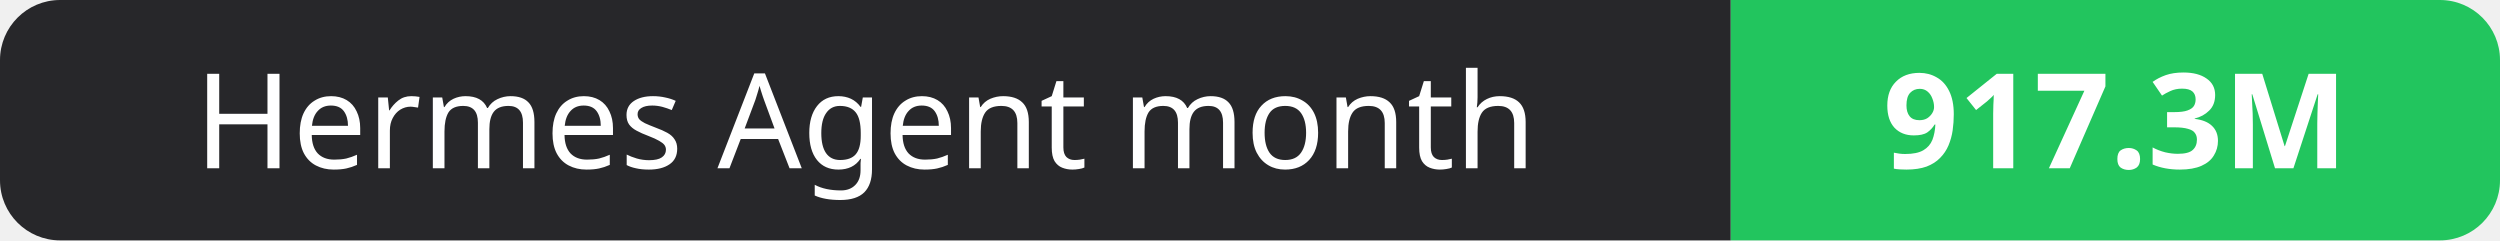
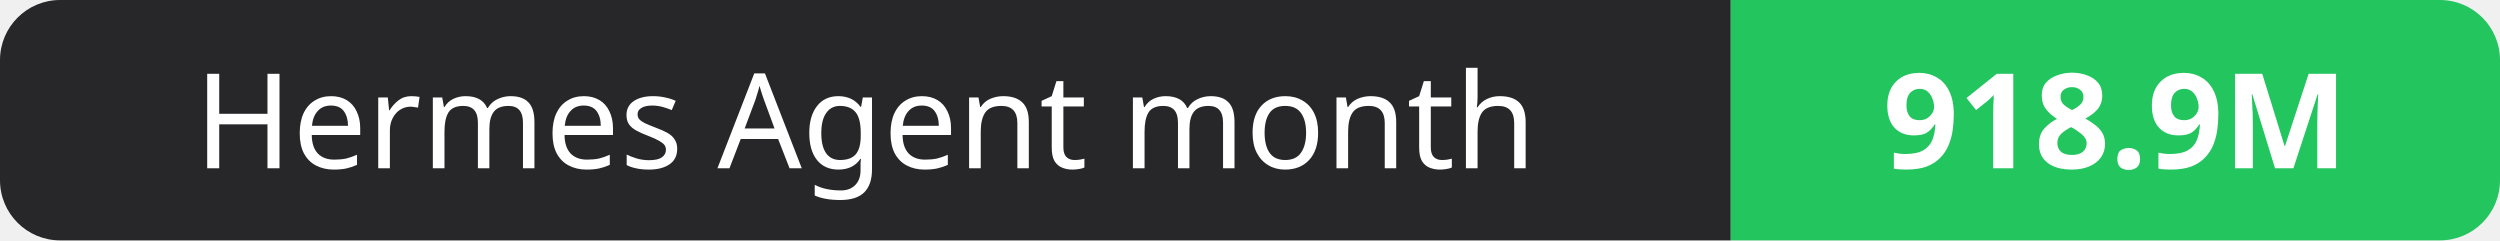
- <svg xmlns="http://www.w3.org/2000/svg" width="208" height="20" role="img" aria-label="Hermes Agent month: 917.3M">
+ <svg xmlns="http://www.w3.org/2000/svg" width="208" height="20" role="img" aria-label="Hermes Agent month: 918.9M">
  <clipPath id="r">
    <rect width="208" height="20" rx="5" fill="#fff" />
  </clipPath>
  <g clip-path="url(#r)">
    <rect width="144" height="20" fill="#27272a" />
    <rect x="144" width="64" height="20" fill="#22c55e" />
  </g>
  <g fill="#fff" text-anchor="middle" font-family="Verdana,Geneva,sans-serif" font-size="11">
    <text x="72.0" y="14">Hermes Agent month</text>
-     <text x="176.0" y="14" font-weight="700">917.3M</text>
+     <text x="176.0" y="14" font-weight="700">918.9M</text>
  </g>
</svg>
